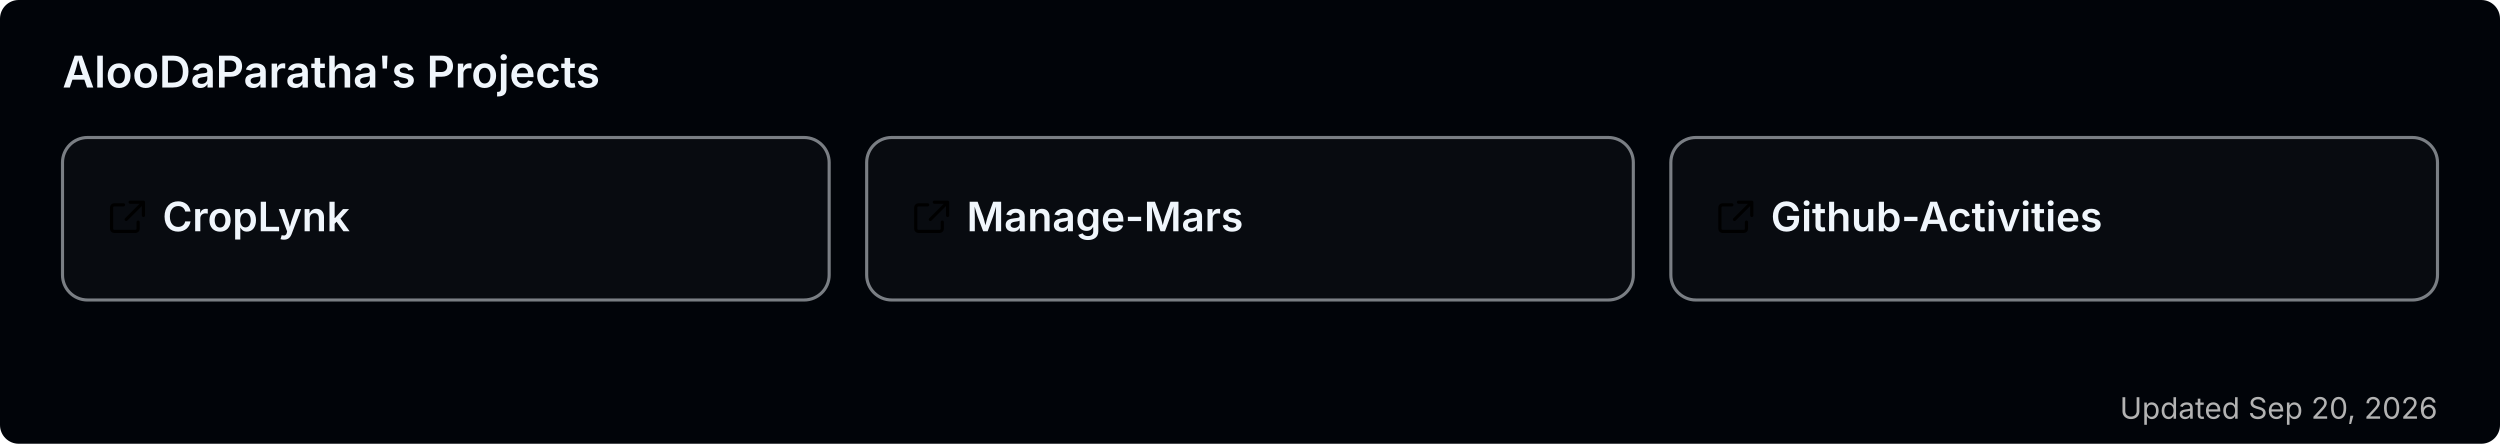
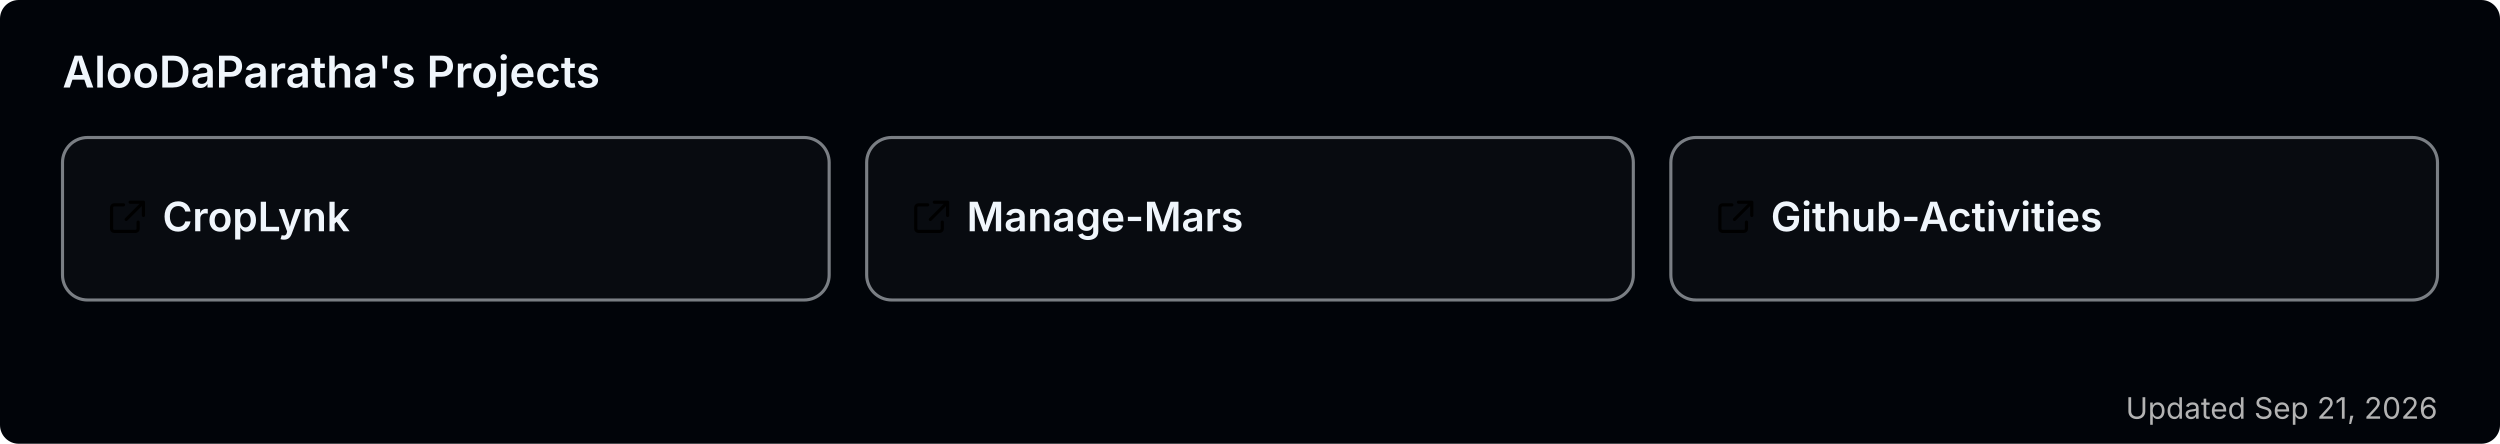
<svg xmlns="http://www.w3.org/2000/svg" width="800" height="142" viewBox="0 0 800 142" role="img" aria-label="AlooDaParatha's pinned GitHub projects">
  <rect width="800" height="142" rx="6" fill="#010409" />
  <text x="20" y="28" font-size="14" font-weight="600" fill="#f0f6fc" font-family="-apple-system,BlinkMacSystemFont,'Segoe UI',sans-serif">AlooDaParatha's Projects</text>
  <a href="https://github.com/AlooDaParatha/CropLynk" target="_blank">
    <g>
      <rect x="20" y="44" width="245.333" height="52" rx="8" fill="rgba(255,255,255,0.03)" stroke="rgba(240,246,252,0.5)" stroke-width="1" />
      <g fill="#f0f6fc" transform="translate(34,63) scale(0.85)">
        <path d="M6.5 3H3a1 1 0 0 0-1 1v8a1 1 0 0 0 1 1h8a1 1 0 0 0 1-1V9.5M9 2h5v5M13.5 2.5l-6 6" fill="none" stroke="currentColor" stroke-width="1.2" stroke-linecap="round" stroke-linejoin="round" />
      </g>
      <text x="52" y="74" font-size="13" font-weight="600" fill="#f0f6fc" font-family="-apple-system,BlinkMacSystemFont,'Segoe UI',sans-serif">CropLynk</text>
    </g>
  </a>
  <a href="https://github.com/AlooDaParatha/Manage-Mars" target="_blank">
    <g>
      <rect x="277.333" y="44" width="245.333" height="52" rx="8" fill="rgba(255,255,255,0.03)" stroke="rgba(240,246,252,0.5)" stroke-width="1" />
      <g fill="#f0f6fc" transform="translate(291.3333,63) scale(0.85)">
        <path d="M6.5 3H3a1 1 0 0 0-1 1v8a1 1 0 0 0 1 1h8a1 1 0 0 0 1-1V9.5M9 2h5v5M13.5 2.5l-6 6" fill="none" stroke="currentColor" stroke-width="1.2" stroke-linecap="round" stroke-linejoin="round" />
      </g>
      <text x="309.333" y="74" font-size="13" font-weight="600" fill="#f0f6fc" font-family="-apple-system,BlinkMacSystemFont,'Segoe UI',sans-serif">Manage-Mars</text>
    </g>
  </a>
  <a href="https://github.com/AlooDaParatha/Github-Activities" target="_blank">
    <g>
      <rect x="534.667" y="44" width="245.333" height="52" rx="8" fill="rgba(255,255,255,0.03)" stroke="rgba(240,246,252,0.5)" stroke-width="1" />
      <g fill="#f0f6fc" transform="translate(548.6667,63) scale(0.85)">
        <path d="M6.5 3H3a1 1 0 0 0-1 1v8a1 1 0 0 0 1 1h8a1 1 0 0 0 1-1V9.5M9 2h5v5M13.5 2.5l-6 6" fill="none" stroke="currentColor" stroke-width="1.2" stroke-linecap="round" stroke-linejoin="round" />
      </g>
      <text x="566.667" y="74" font-size="13" font-weight="600" fill="#f0f6fc" font-family="-apple-system,BlinkMacSystemFont,'Segoe UI',sans-serif">Github-Activities</text>
    </g>
  </a>
-   <text x="780" y="134" font-size="9.5" fill="#b3b3b3" text-anchor="end" font-family="-apple-system,BlinkMacSystemFont,'Segoe UI',sans-serif">Updated Sep 20, 2026</text>
+   <text x="780" y="134" font-size="9.5" fill="#b3b3b3" text-anchor="end" font-family="-apple-system,BlinkMacSystemFont,'Segoe UI',sans-serif">Updated Sep 21, 2026</text>
</svg>
